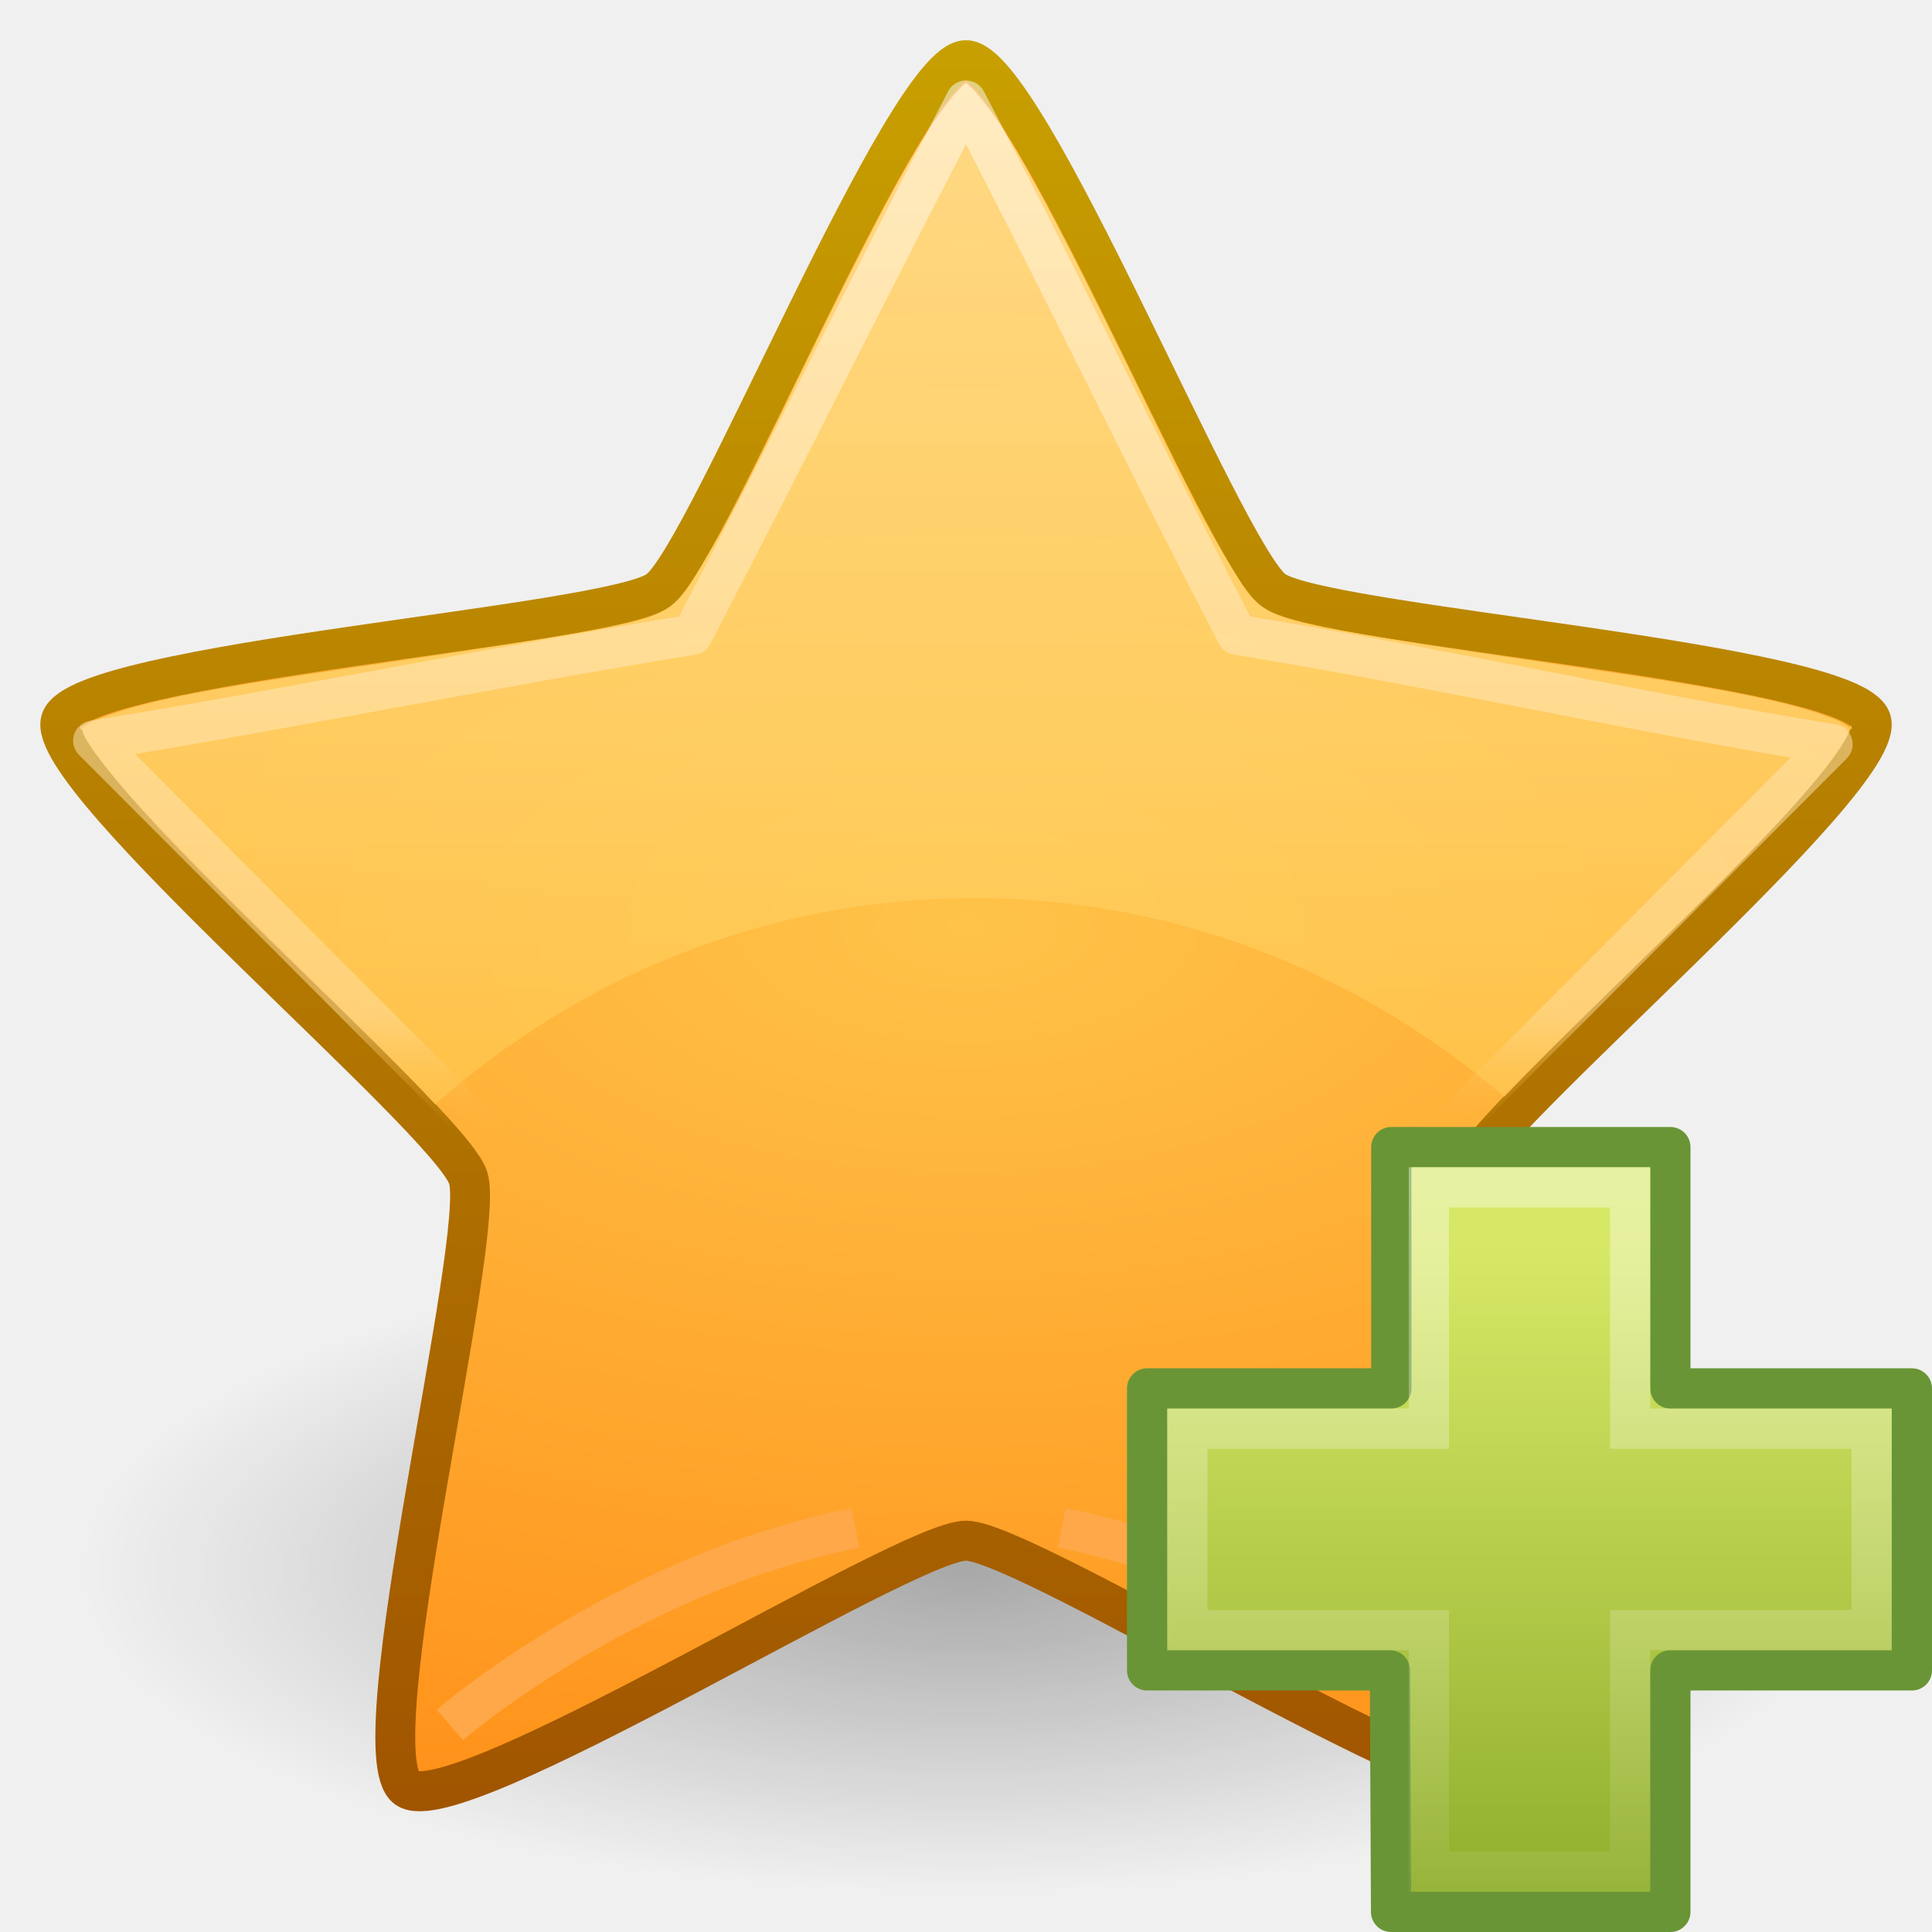
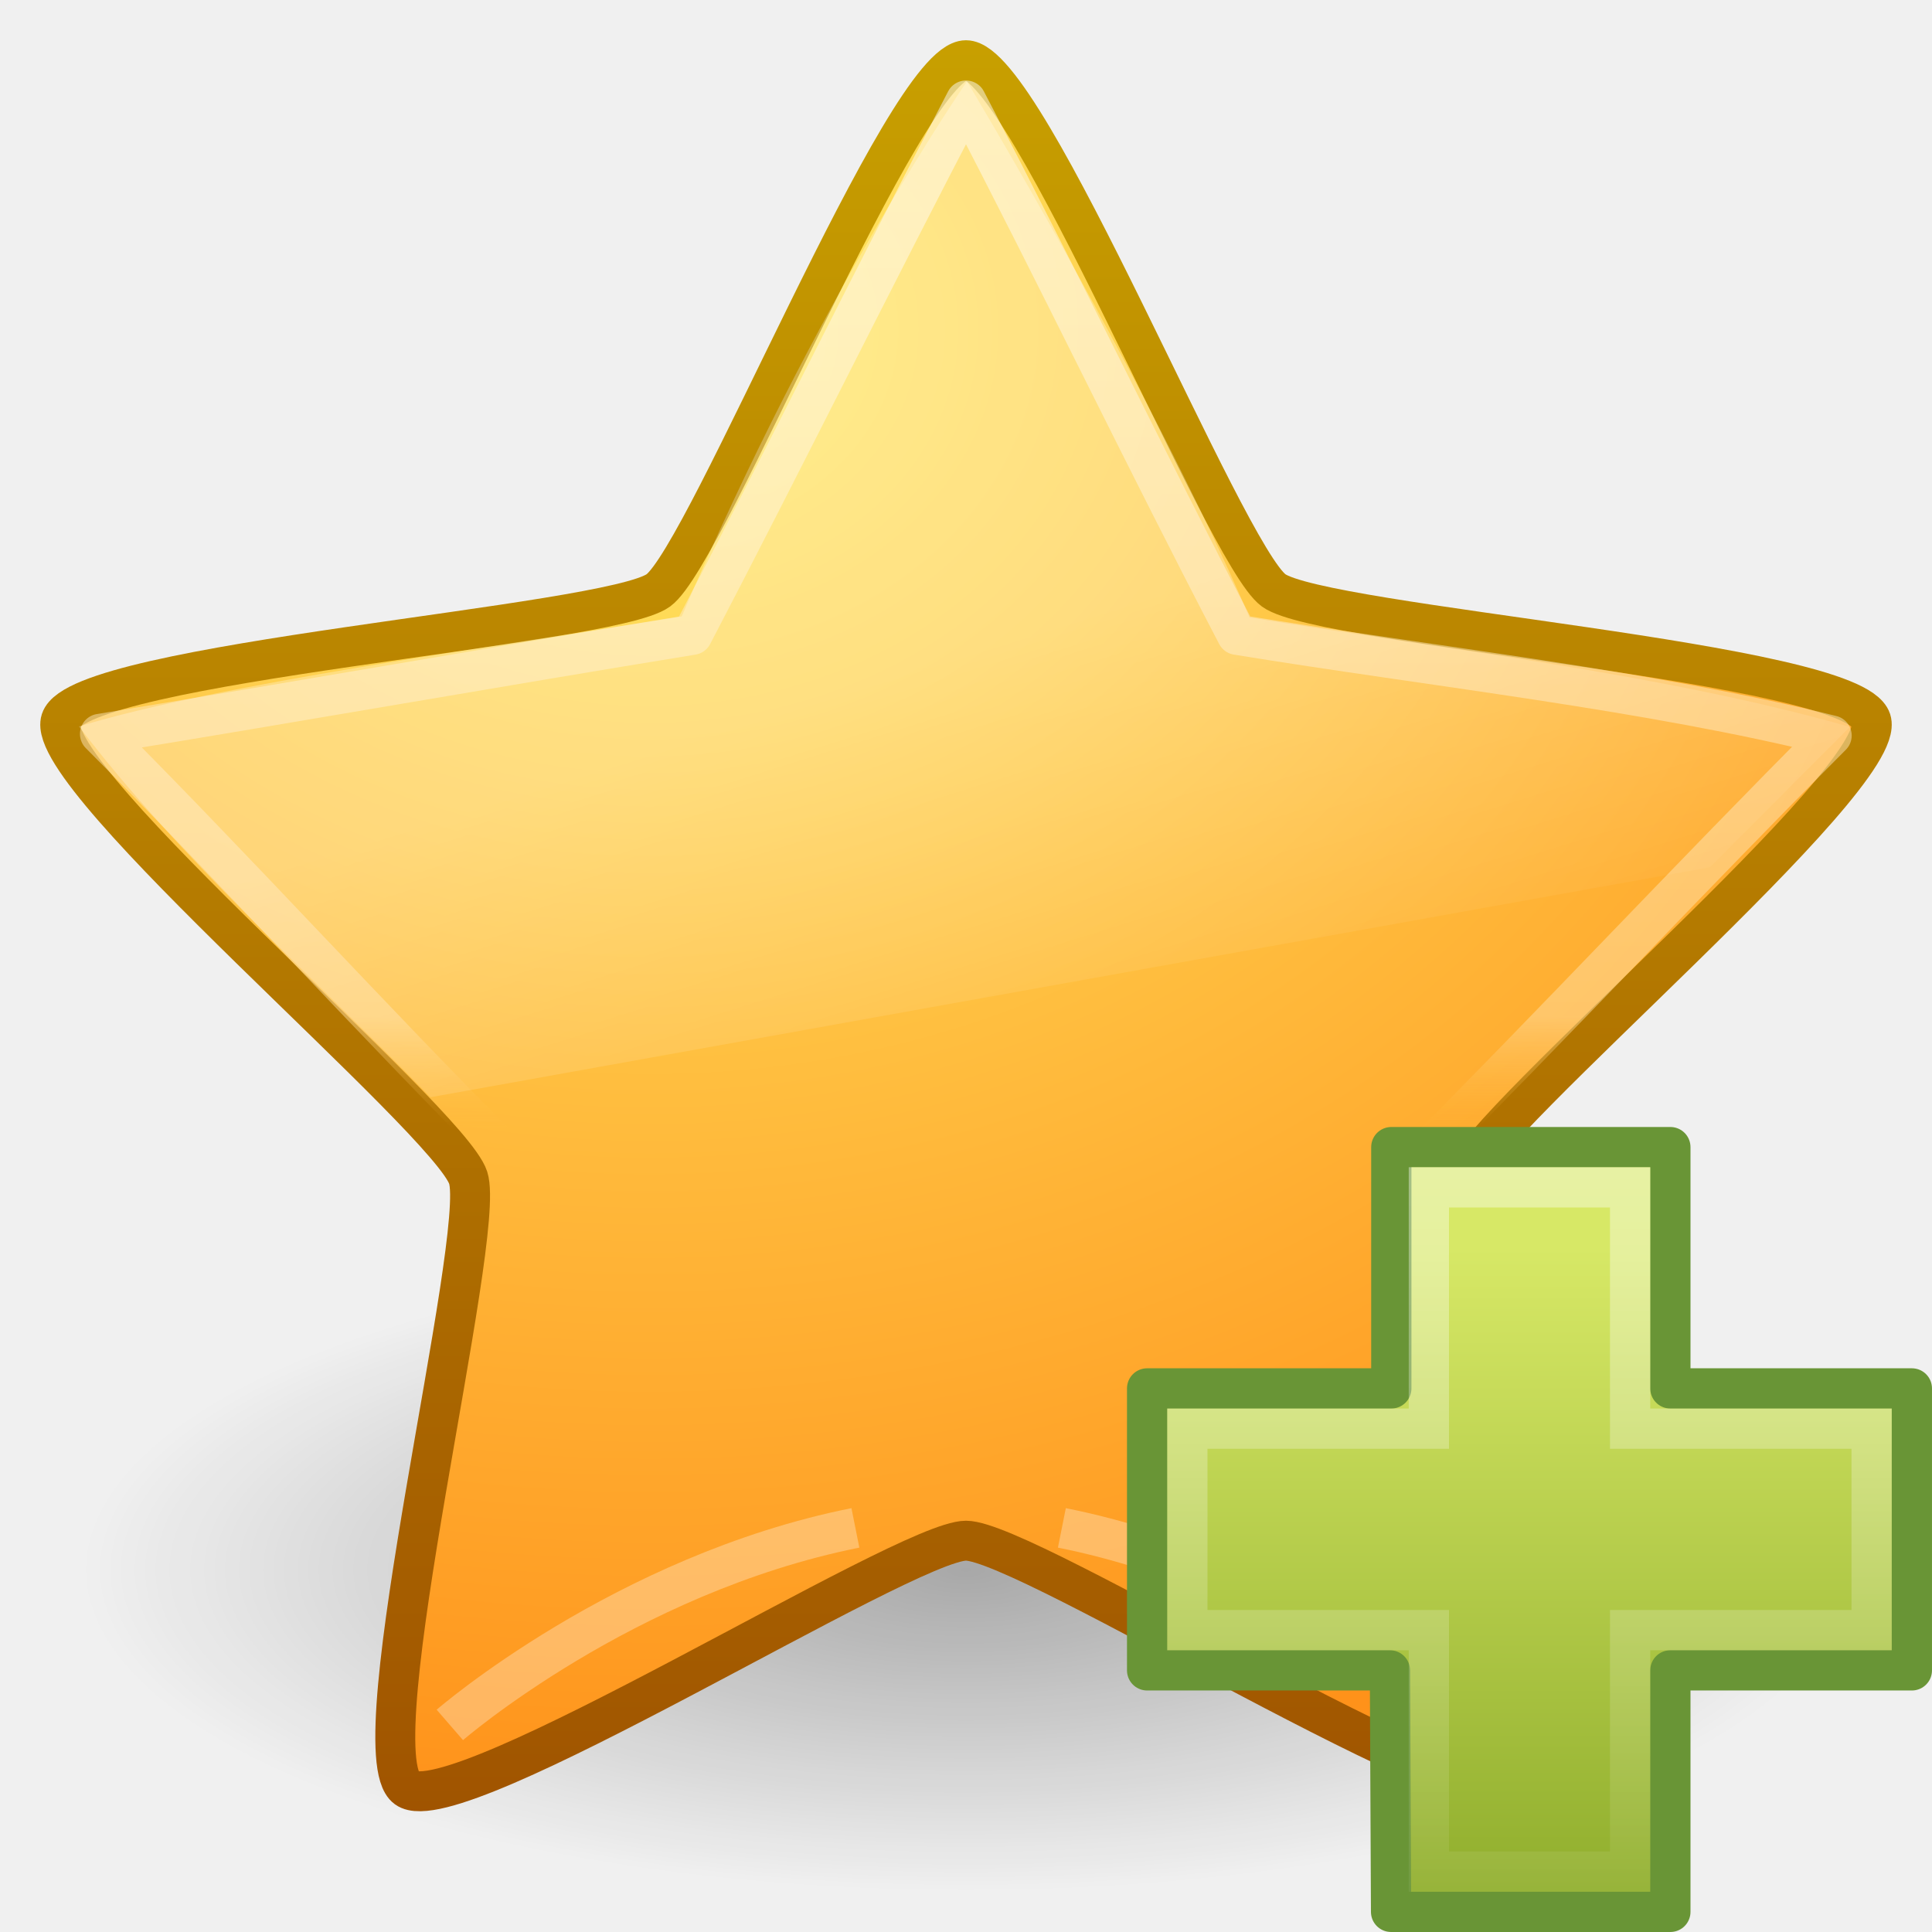
- <svg xmlns="http://www.w3.org/2000/svg" xmlns:xlink="http://www.w3.org/1999/xlink" version="1.0" width="48" height="48" id="svg3486">
-   <defs id="defs3488">
+ <svg xmlns="http://www.w3.org/2000/svg" xmlns:xlink="http://www.w3.org/1999/xlink" version="1.0" width="48" height="48" id="svg3581">
+   <defs id="defs3583">
    <linearGradient id="linearGradient8838">
      <stop id="stop8840" style="stop-color:#000000;stop-opacity:1" offset="0" />
      <stop id="stop8842" style="stop-color:#000000;stop-opacity:0" offset="1" />
    </linearGradient>
-     <radialGradient cx="62.625" cy="4.625" r="10.625" fx="62.625" fy="4.625" id="radialGradient2499" xlink:href="#linearGradient8838" gradientUnits="userSpaceOnUse" gradientTransform="matrix(1,0,0,0.341176,0,3.047059)" />
+     <radialGradient cx="62.625" cy="4.625" r="10.625" fx="62.625" fy="4.625" id="radialGradient2591" xlink:href="#linearGradient8838" gradientUnits="userSpaceOnUse" gradientTransform="matrix(2.070588,0,0,0.7529402,-105.6706,35.51765)" />
    <linearGradient id="linearGradient3903">
      <stop id="stop3905" style="stop-color:#a05400;stop-opacity:1" offset="0" />
      <stop id="stop3907" style="stop-color:#c8a000;stop-opacity:1" offset="1" />
    </linearGradient>
-     <linearGradient x1="21.483" y1="36.346" x2="21.483" y2="9.58" id="linearGradient2467" xlink:href="#linearGradient3903" gradientUnits="userSpaceOnUse" />
-     <linearGradient id="linearGradient2250">
-       <stop id="stop2252" style="stop-color:#ffc349;stop-opacity:1" offset="0" />
-       <stop id="stop2256" style="stop-color:#ff921a;stop-opacity:1" offset="1" />
+     <linearGradient x1="21.483" y1="36.255" x2="21.483" y2="9.58" id="linearGradient2588" xlink:href="#linearGradient3903" gradientUnits="userSpaceOnUse" gradientTransform="matrix(1.650881,0,0,1.656831,-11.46649,-15.04576)" />
+     <linearGradient id="linearGradient3373">
+       <stop id="stop3375" style="stop-color:#ffeb65;stop-opacity:1" offset="0" />
+       <stop id="stop3377" style="stop-color:#ff921a;stop-opacity:1" offset="1" />
    </linearGradient>
+     <radialGradient cx="13.139" cy="25.625" r="13.931" fx="13.139" fy="25.625" id="radialGradient2586" xlink:href="#linearGradient3373" gradientUnits="userSpaceOnUse" gradientTransform="matrix(0,2.654065,-3.162809,0,97.18261,-26.67584)" />
    <linearGradient id="linearGradient4222">
      <stop id="stop4224" style="stop-color:#ffffff;stop-opacity:1" offset="0" />
      <stop id="stop4226" style="stop-color:#ffffff;stop-opacity:0" offset="1" />
    </linearGradient>
-     <linearGradient x1="24.139" y1="6.532" x2="24.139" y2="45.69" id="linearGradient2583" xlink:href="#linearGradient4222" gradientUnits="userSpaceOnUse" gradientTransform="matrix(0.5399382,0,0,0.5366811,-39.28366,23.13804)" />
+     <linearGradient x1="24.139" y1="6.532" x2="24.139" y2="45.69" id="linearGradient2568" xlink:href="#linearGradient4222" gradientUnits="userSpaceOnUse" gradientTransform="matrix(0.5399382,0,0,0.5366811,-39.28366,23.13804)" />
    <linearGradient id="linearGradient2264">
      <stop id="stop2266" style="stop-color:#d7e866;stop-opacity:1" offset="0" />
      <stop id="stop2268" style="stop-color:#8cab2a;stop-opacity:1" offset="1" />
    </linearGradient>
-     <linearGradient x1="24.104" y1="15.181" x2="24.104" y2="34.225" id="linearGradient2581" xlink:href="#linearGradient2264" gradientUnits="userSpaceOnUse" gradientTransform="matrix(0.8988874,0,0,0.8934652,-47.89844,15.07827)" />
-     <linearGradient id="linearGradient3230">
-       <stop id="stop3232" style="stop-color:#ffefa7;stop-opacity:1" offset="0" />
-       <stop id="stop3234" style="stop-color:#ffc64c;stop-opacity:1" offset="1" />
-     </linearGradient>
-     <linearGradient x1="25.012" y1="2.062" x2="25.012" y2="27.462" id="linearGradient3484" xlink:href="#linearGradient3230" gradientUnits="userSpaceOnUse" />
+     <linearGradient x1="24.104" y1="15.181" x2="24.104" y2="34.225" id="linearGradient2566" xlink:href="#linearGradient2264" gradientUnits="userSpaceOnUse" gradientTransform="matrix(0.8988874,0,0,0.8934652,-47.89844,15.07827)" />
    <linearGradient id="linearGradient5178">
      <stop id="stop5180" style="stop-color:#ffffff;stop-opacity:1" offset="0" />
      <stop id="stop6155" style="stop-color:#ffdea1;stop-opacity:1" offset="0.892" />
      <stop id="stop5182" style="stop-color:#ffbd43;stop-opacity:0" offset="1" />
    </linearGradient>
-     <linearGradient x1="21.483" y1="9.463" x2="21.483" y2="26.294" id="linearGradient5541" xlink:href="#linearGradient5178" gradientUnits="userSpaceOnUse" gradientTransform="matrix(1.557524,0,0,1.542074,-9.493646,-12.49218)" />
-     <radialGradient cx="21.483" cy="22.963" r="13.931" fx="21.483" fy="22.963" id="radialGradient4043" xlink:href="#linearGradient2250" gradientUnits="userSpaceOnUse" gradientTransform="matrix(0,0.9611481,-1.896035,0,65.02197,2.314261)" />
+     <linearGradient x1="21.483" y1="9.463" x2="21.483" y2="26.294" id="linearGradient2575" xlink:href="#linearGradient5178" gradientUnits="userSpaceOnUse" gradientTransform="matrix(1.557524,0,0,1.542074,-9.493646,-12.49218)" />
+     <linearGradient id="linearGradient8265-821-176-38-919-66-249">
+       <stop id="stop2687" style="stop-color:#ffffff;stop-opacity:0.275" offset="0" />
+       <stop id="stop2689" style="stop-color:#ffffff;stop-opacity:0" offset="1" />
+     </linearGradient>
+     <linearGradient x1="11.566" y1="22.292" x2="15.215" y2="33.955" id="linearGradient3553" xlink:href="#linearGradient8265-821-176-38-919-66-249" gradientUnits="userSpaceOnUse" gradientTransform="translate(2.979913,-3.121655)" />
  </defs>
  <g id="layer1">
-     <path d="M 73.25,4.625 A 10.625,3.625 0 1 1 52,4.625 A 10.625,3.625 0 1 1 73.25,4.625 z" transform="matrix(2.070588,0,0,2.206897,-105.6706,28.7931)" id="path8836" style="opacity:0.3;fill:url(#radialGradient2499);fill-opacity:1;fill-rule:evenodd;stroke:none;stroke-width:1;stroke-linecap:butt;stroke-linejoin:round;marker:none;marker-start:none;marker-mid:none;marker-end:none;stroke-miterlimit:4;stroke-dasharray:none;stroke-dashoffset:0;stroke-opacity:1;visibility:visible;display:inline;overflow:visible" />
-     <path d="M 21.483,9.984 C 22.403,9.984 25.369,17.393 26.114,17.934 C 26.858,18.475 34.821,19.006 35.105,19.881 C 35.39,20.756 29.26,25.866 28.975,26.741 C 28.691,27.616 30.646,35.354 29.902,35.894 C 29.158,36.435 22.403,32.184 21.483,32.184 C 20.563,32.184 13.809,36.435 13.065,35.894 C 12.32,35.354 14.276,27.616 13.991,26.741 C 13.707,25.866 7.577,20.756 7.862,19.881 C 8.146,19.006 16.109,18.475 16.853,17.934 C 17.597,17.393 20.563,9.984 21.483,9.984 z" transform="matrix(1.650881,0,0,1.656831,-11.46649,-15.04576)" id="path1307" style="fill:url(#radialGradient4043);fill-opacity:1;fill-rule:nonzero;stroke:url(#linearGradient2467);stroke-width:0.6;stroke-linecap:butt;stroke-linejoin:round;marker:none;marker-start:none;marker-mid:none;marker-end:none;stroke-miterlimit:4;stroke-dasharray:none;stroke-dashoffset:0;stroke-opacity:1;visibility:visible;display:inline;overflow:visible" />
-     <path d="M 36.458,42.855 C 36.458,42.855 32.14,39.112 26.382,37.96" id="path11014" style="fill:none;fill-rule:evenodd;stroke:#ffa849;stroke-width:1;stroke-linecap:butt;stroke-linejoin:miter;stroke-miterlimit:4;stroke-dasharray:none;stroke-opacity:1;display:inline" />
-     <path d="M 11.176,42.855 C 11.176,42.855 15.494,39.112 21.252,37.96" id="path11985" style="fill:none;fill-rule:evenodd;stroke:#ffa849;stroke-width:1;stroke-linecap:butt;stroke-linejoin:miter;stroke-miterlimit:4;stroke-dasharray:none;stroke-opacity:1;display:inline" />
+     <path d="M 46,39 C 46,43.418 36.15,47 24,47 C 11.85,47 2,43.418 2,39 C 2,34.582 11.85,31 24,31 C 36.15,31 46,34.582 46,39 L 46,39 z" id="path8836" style="opacity:0.3;fill:url(#radialGradient2591);fill-opacity:1;fill-rule:evenodd;stroke:none;stroke-width:1;stroke-linecap:butt;stroke-linejoin:round;marker:none;marker-start:none;marker-mid:none;marker-end:none;stroke-miterlimit:4;stroke-dasharray:none;stroke-dashoffset:0;stroke-opacity:1;visibility:visible;display:inline;overflow:visible" />
+     <path d="M 24,1.496 C 25.519,1.496 30.415,13.772 31.644,14.668 C 32.873,15.563 46.019,16.444 46.488,17.894 C 46.957,19.343 36.838,27.81 36.368,29.26 C 35.899,30.71 39.127,43.529 37.898,44.425 C 36.67,45.321 25.519,38.278 24,38.278 C 22.481,38.278 11.33,45.321 10.102,44.425 C 8.873,43.529 12.101,30.71 11.632,29.26 C 11.162,27.81 1.043,19.343 1.512,17.894 C 1.981,16.444 15.127,15.563 16.356,14.668 C 17.585,13.772 22.481,1.496 24,1.496 z" id="path1307" style="fill:url(#radialGradient2586);fill-opacity:1;fill-rule:nonzero;stroke:url(#linearGradient2588);stroke-width:0.992;stroke-linecap:butt;stroke-linejoin:round;marker:none;marker-start:none;marker-mid:none;marker-end:none;stroke-miterlimit:4;stroke-dasharray:none;stroke-dashoffset:0;stroke-opacity:1;visibility:visible;display:inline;overflow:visible" />
+     <path d="M 36.458,42.855 C 36.458,42.855 32.14,39.112 26.382,37.96" id="path11014" style="opacity:0.3;fill:none;fill-rule:evenodd;stroke:#ffffff;stroke-width:1;stroke-linecap:butt;stroke-linejoin:miter;stroke-miterlimit:4;stroke-dasharray:none;stroke-opacity:1;display:inline" />
+     <path d="M 11.176,42.855 C 11.176,42.855 15.494,39.112 21.252,37.96" id="path11985" style="opacity:0.3;fill:none;fill-rule:evenodd;stroke:#ffffff;stroke-width:1;stroke-linecap:butt;stroke-linejoin:miter;stroke-miterlimit:4;stroke-dasharray:none;stroke-opacity:1;display:inline" />
    <g transform="translate(64.43473,2.355762)" id="g2577">
-       <path d="M -29.868,32.139 L -29.868,26.144 L -22.935,26.144 L -22.935,32.139 L -16.935,32.139 L -16.935,39.144 L -22.935,39.144 L -22.935,45.144 L -29.874,45.144 L -29.902,39.144 L -35.935,39.144 L -35.935,32.139 L -29.868,32.139 z" id="path2543" style="fill:url(#linearGradient2581);fill-opacity:1;fill-rule:evenodd;stroke:#699536;stroke-width:1;stroke-linecap:butt;stroke-linejoin:round;stroke-miterlimit:4;stroke-dasharray:none;stroke-opacity:1;display:inline" />
-       <path d="M -28.935,33.139 L -28.935,27.144 L -23.935,27.144 L -23.935,33.139 L -17.935,33.139 L -17.935,38.144 L -23.935,38.144 L -23.935,44.144 L -28.935,44.144 L -28.935,38.144 L -34.935,38.144 L -34.935,33.139 L -28.935,33.139 z" id="path2545" style="opacity:0.4;fill:none;fill-opacity:1;fill-rule:evenodd;stroke:url(#linearGradient2583);stroke-width:1;stroke-linecap:butt;stroke-linejoin:miter;stroke-miterlimit:4;stroke-dasharray:none;stroke-opacity:1;display:inline" />
+       <path d="M -29.868,32.139 L -29.868,26.144 L -22.935,26.144 L -22.935,32.139 L -16.935,32.139 L -16.935,39.144 L -22.935,39.144 L -22.935,45.144 L -29.874,45.144 L -29.902,39.144 L -35.935,39.144 L -35.935,32.139 L -29.868,32.139 z" id="path2543" style="fill:url(#linearGradient2566);fill-opacity:1;fill-rule:evenodd;stroke:#699536;stroke-width:1;stroke-linecap:butt;stroke-linejoin:round;stroke-miterlimit:4;stroke-dasharray:none;stroke-opacity:1;display:inline" />
+       <path d="M -28.935,33.139 L -28.935,27.144 L -23.935,27.144 L -23.935,33.139 L -17.935,33.139 L -17.935,38.144 L -23.935,38.144 L -23.935,44.144 L -28.935,44.144 L -28.935,38.144 L -34.935,38.144 L -34.935,33.139 L -28.935,33.139 z" id="path2545" style="opacity:0.4;fill:none;fill-opacity:1;fill-rule:evenodd;stroke:url(#linearGradient2568);stroke-width:1;stroke-linecap:butt;stroke-linejoin:miter;stroke-miterlimit:4;stroke-dasharray:none;stroke-opacity:1;display:inline" />
    </g>
-     <path d="M 24,2.062 C 23.93,2.115 23.812,2.226 23.688,2.375 C 23.438,2.674 23.12,3.119 22.781,3.688 C 22.103,4.825 21.315,6.384 20.531,7.969 C 19.748,9.554 18.975,11.183 18.312,12.469 C 17.981,13.112 17.672,13.654 17.406,14.094 C 17.14,14.533 16.971,14.833 16.656,15.062 C 16.341,15.292 15.999,15.382 15.5,15.5 C 15.001,15.618 14.368,15.726 13.656,15.844 C 12.232,16.079 10.464,16.335 8.719,16.594 C 6.973,16.853 5.257,17.11 3.969,17.406 C 3.324,17.554 2.767,17.729 2.406,17.875 C 2.046,18.021 1.952,18.212 2,18.062 C 2.041,17.937 1.988,18.098 2.125,18.344 C 2.262,18.59 2.526,18.926 2.844,19.312 C 3.48,20.086 4.412,21.039 5.438,22.062 C 7.365,23.986 9.49,26.014 10.812,27.438 C 14.393,24.265 19.063,22.312 24.219,22.312 C 29.251,22.312 33.826,24.212 37.375,27.25 C 38.751,25.798 40.885,23.779 42.75,21.906 C 43.737,20.915 44.616,19.993 45.219,19.25 C 45.52,18.878 45.747,18.547 45.875,18.312 C 46.003,18.078 45.961,17.941 46,18.062 C 46.048,18.212 45.954,18.021 45.594,17.875 C 45.233,17.729 44.676,17.554 44.031,17.406 C 42.743,17.11 41.027,16.853 39.281,16.594 C 37.536,16.335 35.768,16.079 34.344,15.844 C 33.632,15.726 32.999,15.618 32.5,15.5 C 32.001,15.382 31.659,15.292 31.344,15.062 C 31.029,14.833 30.86,14.533 30.594,14.094 C 30.328,13.654 30.019,13.112 29.688,12.469 C 29.025,11.183 28.252,9.554 27.469,7.969 C 26.685,6.384 25.897,4.825 25.219,3.688 C 24.88,3.119 24.562,2.674 24.312,2.375 C 24.188,2.226 24.07,2.115 24,2.062 z" id="path3473" style="opacity:0.75;fill:url(#linearGradient3484);fill-opacity:1;fill-rule:nonzero;stroke:none;stroke-width:0.6;stroke-linecap:butt;stroke-linejoin:round;marker:none;marker-start:none;marker-mid:none;marker-end:none;stroke-miterlimit:4;stroke-dasharray:none;stroke-dashoffset:0;stroke-opacity:1;visibility:visible;display:inline;overflow:visible" />
-     <path d="M 24,2.5 C 26.256,6.817 28.478,11.452 30.734,15.77 C 35.578,16.559 40.685,17.7 45.529,18.49 C 42.079,21.948 38.629,25.406 35.179,28.864 C 35.918,33.669 36.392,38.124 37.131,42.929 C 32.743,40.749 28.355,38.569 23.967,36.389 C 19.579,38.569 15.192,40.749 10.804,42.929 C 11.542,38.124 11.929,33.582 12.667,28.776 C 9.217,25.318 5.767,21.86 2.317,18.402 C 7.161,17.613 12.356,16.559 17.2,15.77 C 19.456,11.452 21.744,6.817 24,2.5 z" id="path1309" style="opacity:0.5;fill:none;fill-opacity:1;fill-rule:nonzero;stroke:url(#linearGradient5541);stroke-width:1;stroke-linecap:butt;stroke-linejoin:round;marker:none;marker-start:none;marker-mid:none;marker-end:none;stroke-miterlimit:4;stroke-dasharray:none;stroke-dashoffset:0;stroke-opacity:1;visibility:visible;display:inline;overflow:visible" />
+     <path d="M 24,2.5 C 26.256,6.817 28.478,11.452 30.734,15.77 C 35.578,16.559 40.996,17.15 45.505,18.275 C 42.055,21.733 38.629,25.406 35.179,28.864 C 35.918,33.669 36.392,38.124 37.131,42.929 C 32.743,40.749 28.355,38.569 23.967,36.389 C 19.579,38.569 15.192,40.749 10.804,42.929 C 11.542,38.124 11.929,33.582 12.667,28.776 C 9.217,25.318 5.936,21.692 2.486,18.234 C 7.33,17.444 12.356,16.559 17.2,15.77 C 19.456,11.452 21.744,6.817 24,2.5 z" id="path1309" style="opacity:0.5;fill:none;fill-opacity:1;fill-rule:nonzero;stroke:url(#linearGradient2575);stroke-width:1;stroke-linecap:butt;stroke-linejoin:round;marker:none;marker-start:none;marker-mid:none;marker-end:none;stroke-miterlimit:4;stroke-dasharray:none;stroke-dashoffset:0;stroke-opacity:1;visibility:visible;display:inline;overflow:visible" />
+     <path d="M 24.024,2.022 C 24.024,2.022 28.526,9.492 31.045,15.339 C 35.889,16.129 41.355,16.744 45.96,18.06 C 45.96,18.06 43.496,20.528 42.479,21.548 C 42.479,21.548 10.697,27.26 10.697,27.26 C 7.8,24.283 4.512,21.395 1.962,18.048 C 5.514,16.972 12.093,16.105 16.937,15.315 C 20.293,7.412 24.024,2.022 24.024,2.022 z" id="path3382" style="opacity:1;fill:url(#linearGradient3553);fill-opacity:1;fill-rule:nonzero;stroke:none;stroke-width:1;stroke-linecap:round;stroke-linejoin:round;marker:none;marker-start:none;marker-mid:none;marker-end:none;stroke-miterlimit:4;stroke-dasharray:none;stroke-dashoffset:0;stroke-opacity:1;visibility:visible;display:inline;overflow:visible;enable-background:accumulate" />
  </g>
</svg>
